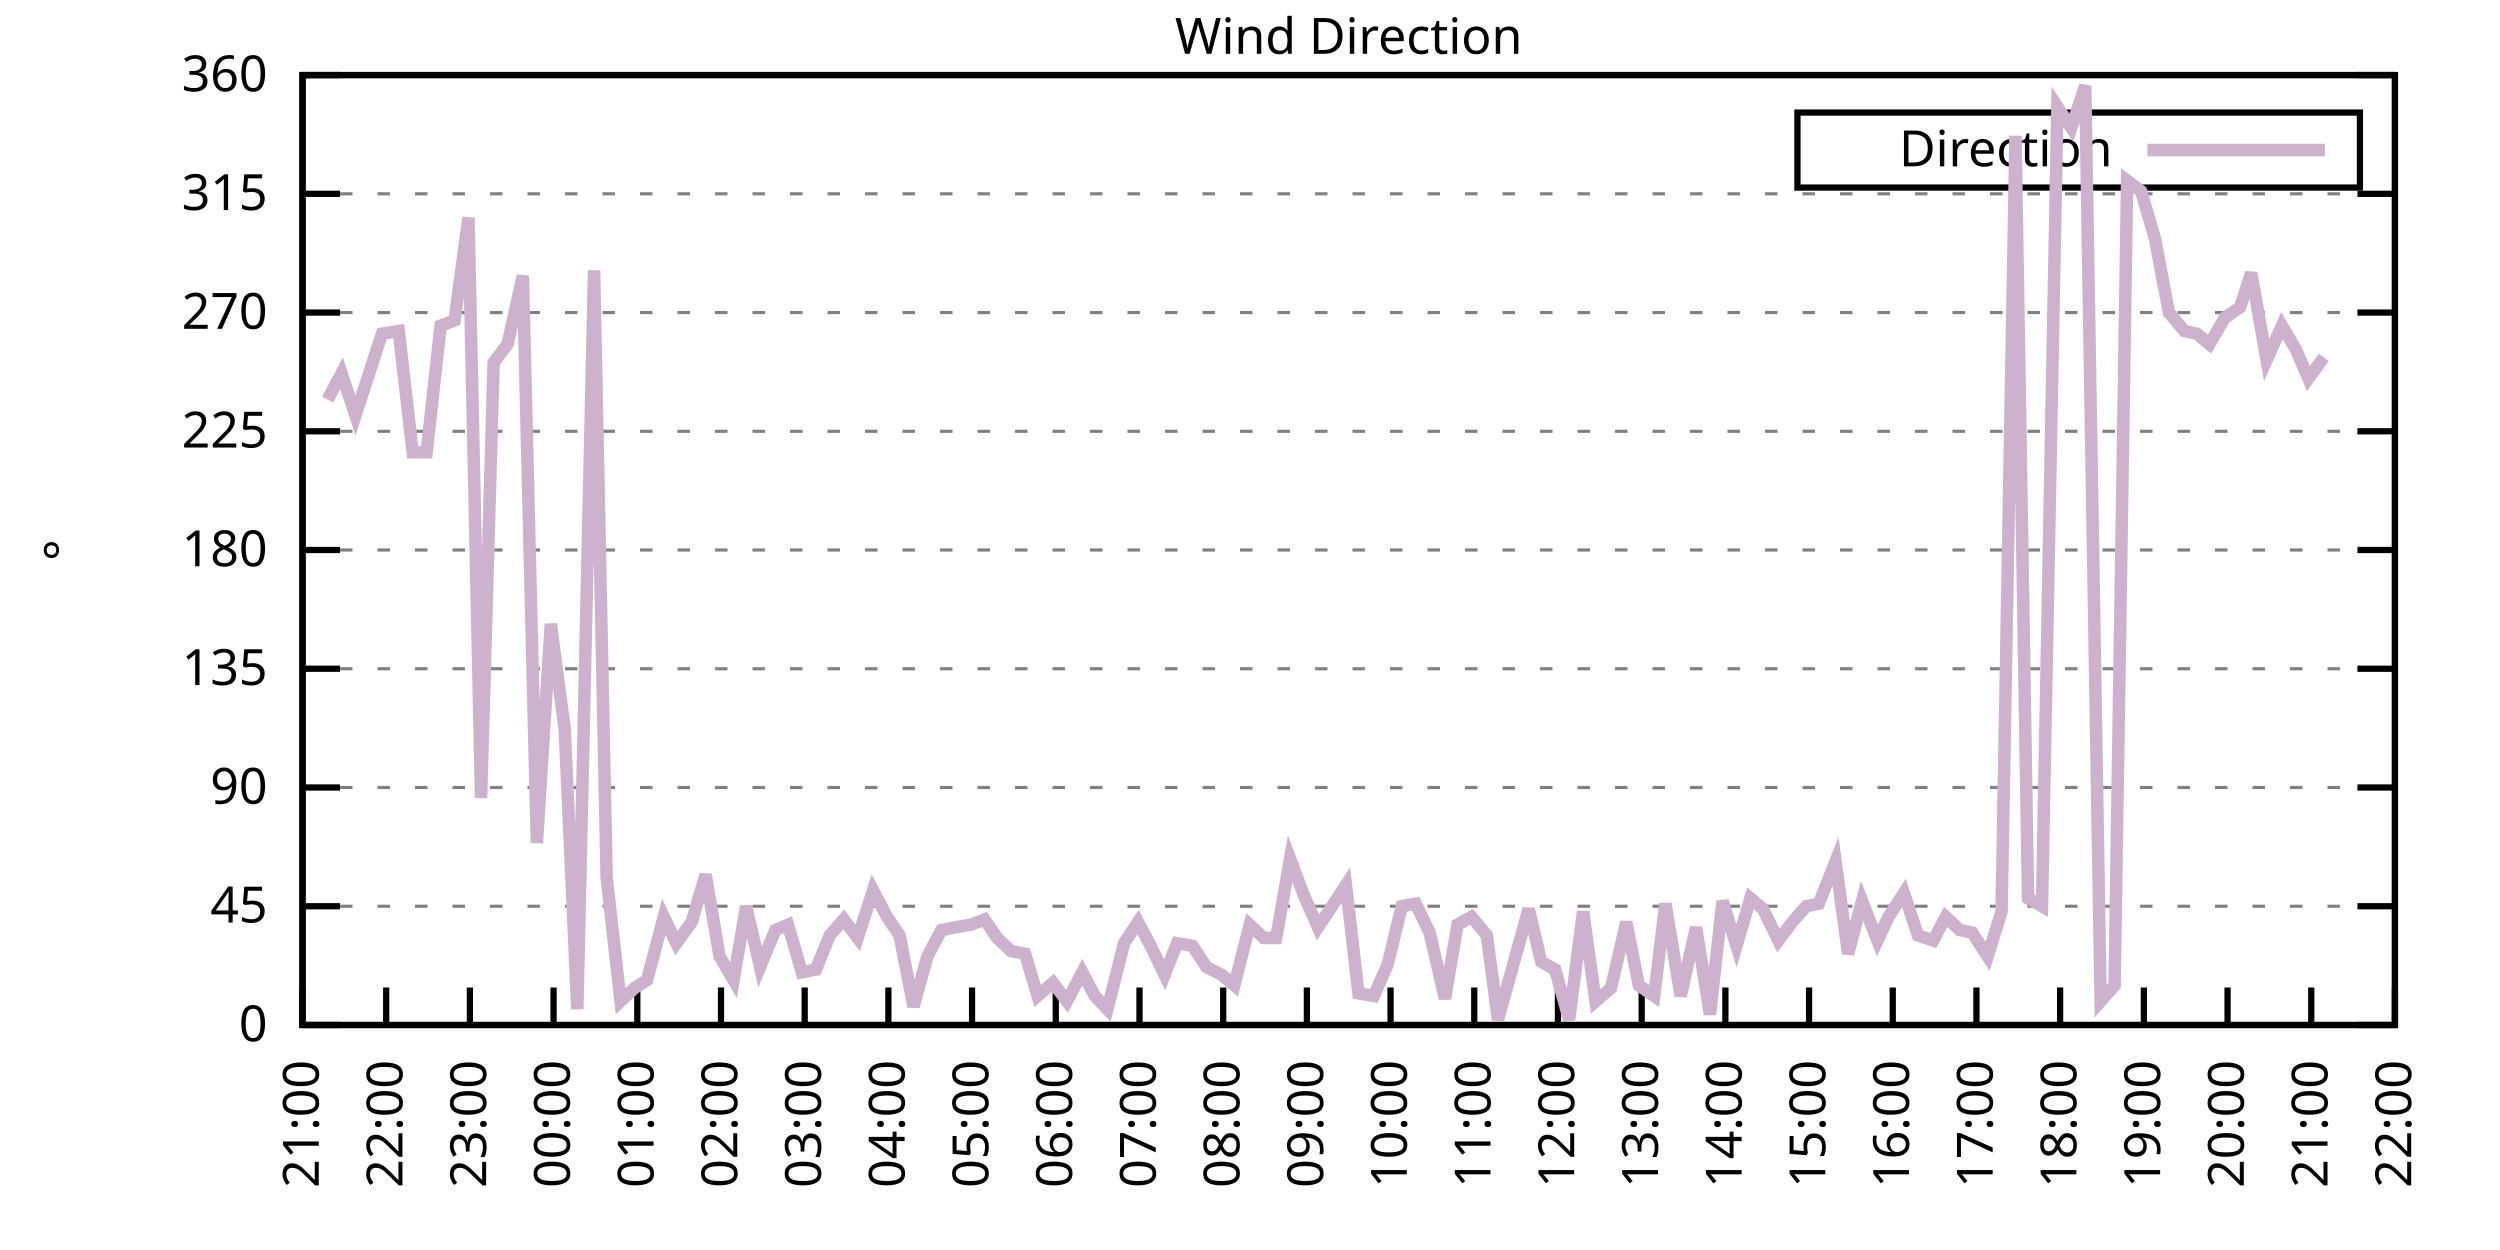
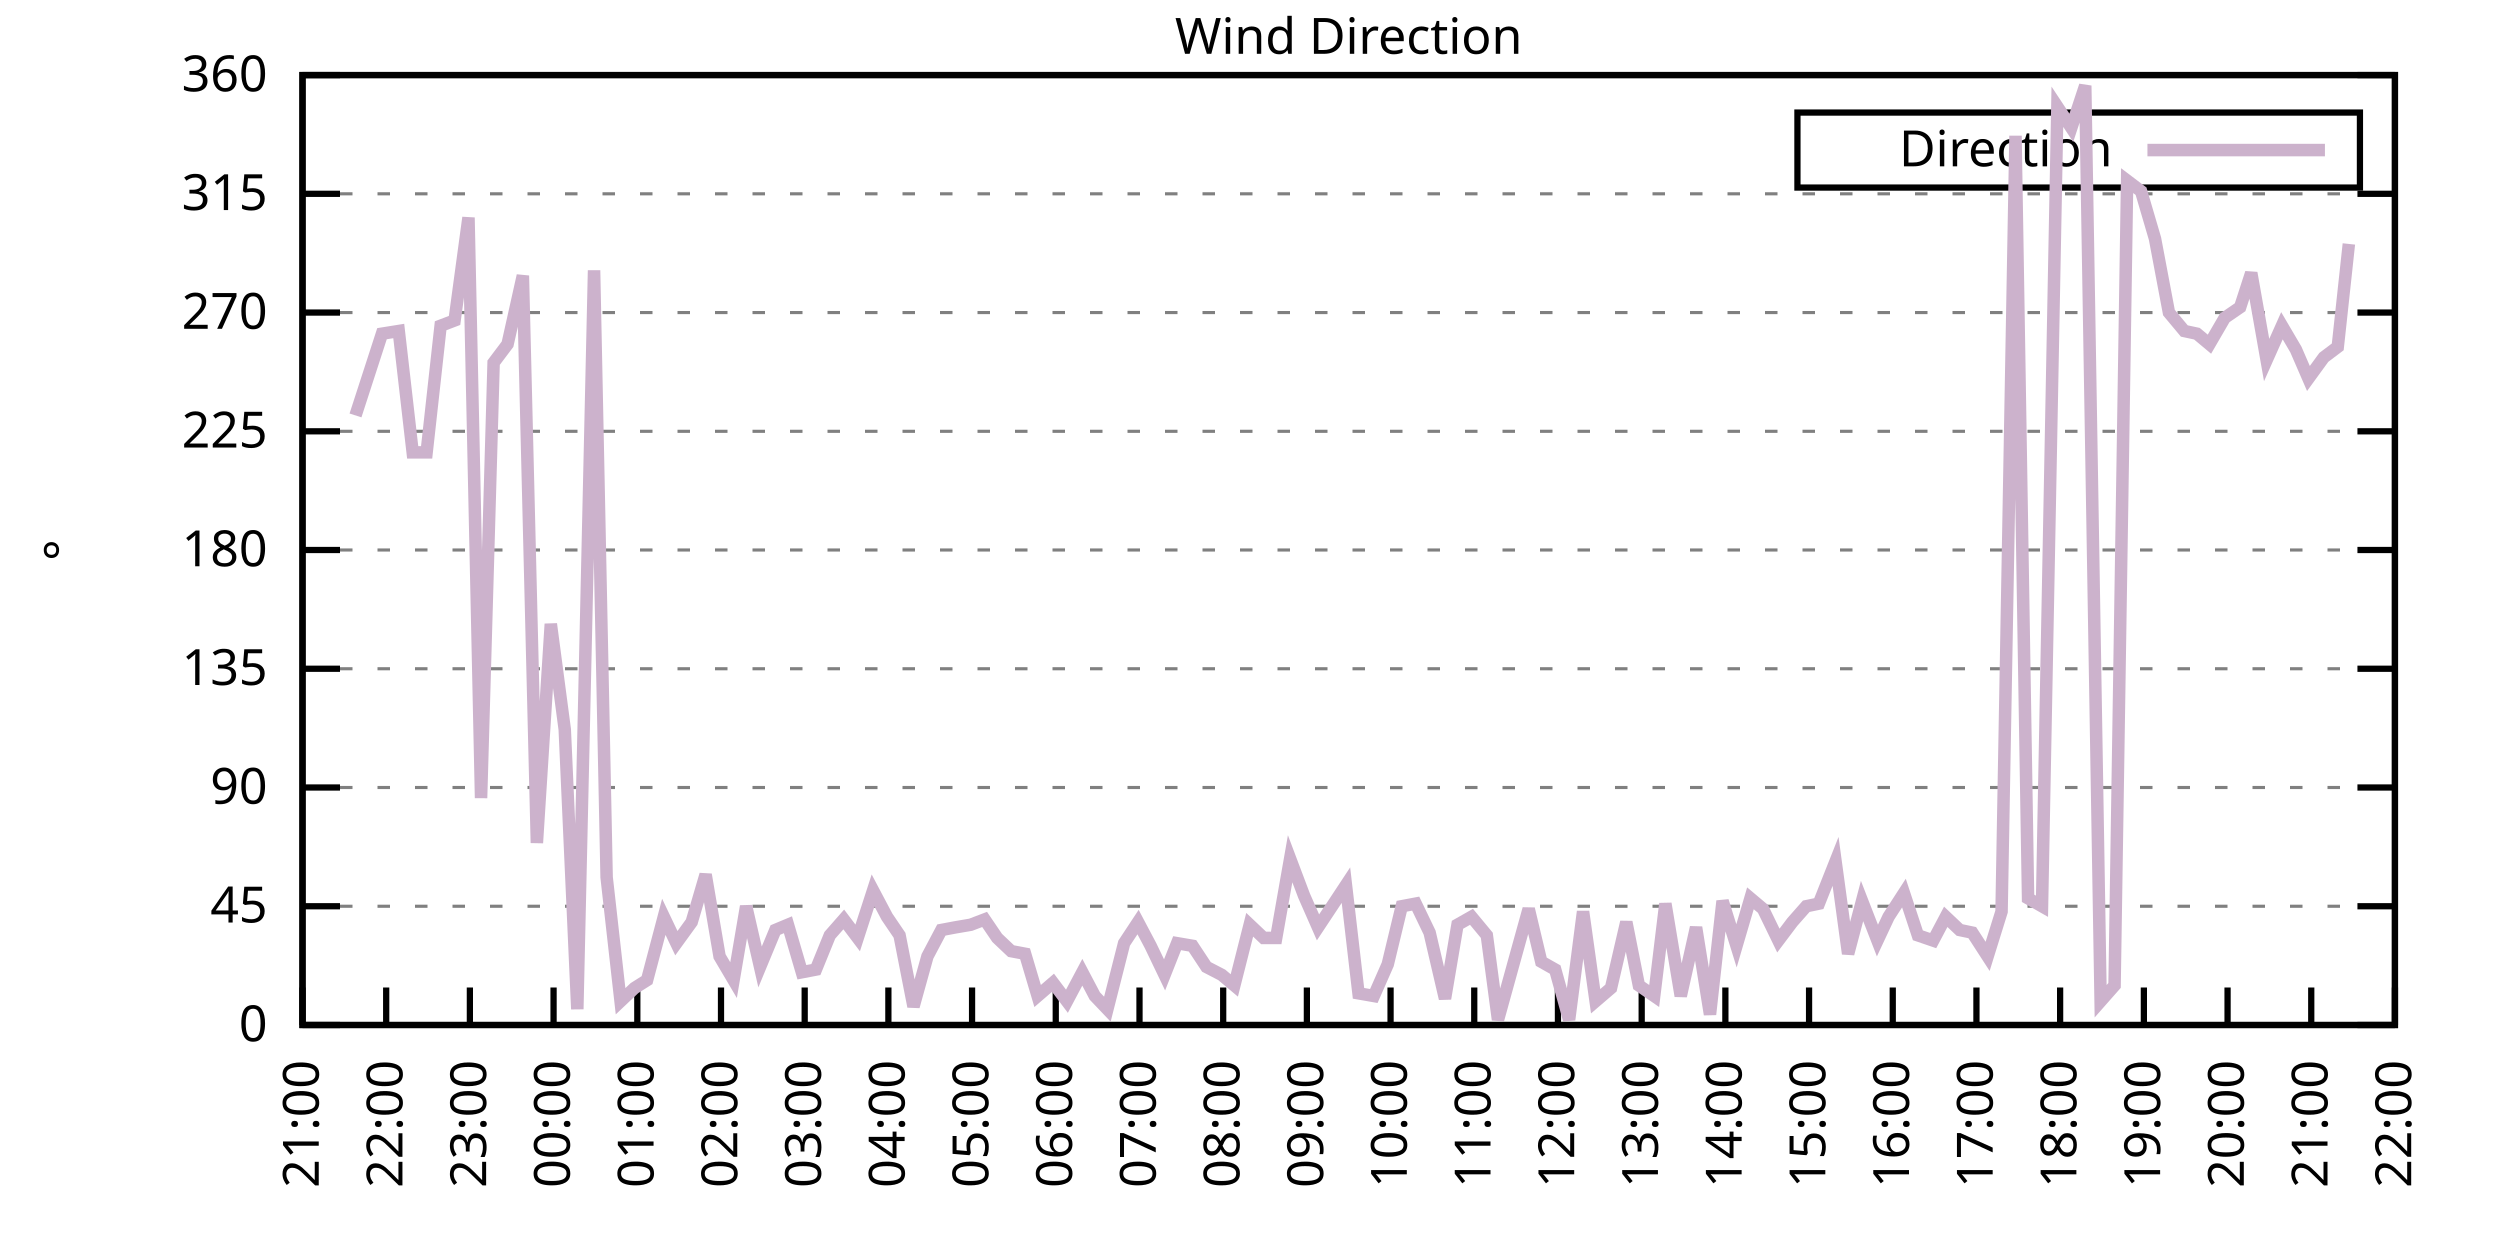
<svg xmlns="http://www.w3.org/2000/svg" xmlns:xlink="http://www.w3.org/1999/xlink" width="400" height="200" viewBox="0 0 400 200">
  <g id="gnuplot_canvas">
    <rect x="0" y="0" width="400" height="200" fill="none" />
    <defs>
      <circle id="gpDot" r="0.5" stroke-width="0.5" stroke="currentColor" />
      <path id="gpPt0" stroke-width="0.333" stroke="currentColor" d="M-1,0 h2 M0,-1 v2" />
      <path id="gpPt1" stroke-width="0.333" stroke="currentColor" d="M-1,-1 L1,1 M1,-1 L-1,1" />
      <path id="gpPt2" stroke-width="0.333" stroke="currentColor" d="M-1,0 L1,0 M0,-1 L0,1 M-1,-1 L1,1 M-1,1 L1,-1" />
      <rect id="gpPt3" stroke-width="0.333" stroke="currentColor" x="-1" y="-1" width="2" height="2" />
      <rect id="gpPt4" stroke-width="0.333" stroke="currentColor" fill="currentColor" x="-1" y="-1" width="2" height="2" />
      <circle id="gpPt5" stroke-width="0.333" stroke="currentColor" cx="0" cy="0" r="1" />
      <use xlink:href="#gpPt5" id="gpPt6" fill="currentColor" stroke="none" />
      <path id="gpPt7" stroke-width="0.333" stroke="currentColor" d="M0,-1.33 L-1.33,0.67 L1.33,0.67 z" />
      <use xlink:href="#gpPt7" id="gpPt8" fill="currentColor" stroke="none" />
      <use xlink:href="#gpPt7" id="gpPt9" stroke="currentColor" transform="rotate(180)" />
      <use xlink:href="#gpPt9" id="gpPt10" fill="currentColor" stroke="none" />
      <use xlink:href="#gpPt3" id="gpPt11" stroke="currentColor" transform="rotate(45)" />
      <use xlink:href="#gpPt11" id="gpPt12" fill="currentColor" stroke="none" />
      <path id="gpPt13" stroke-width="0.333" stroke="currentColor" d="M0,1.330 L1.265,0.411 L0.782,-1.067 L-0.782,-1.076 L-1.265,0.411 z" />
      <use xlink:href="#gpPt13" id="gpPt14" fill="currentColor" stroke="none" />
      <filter id="textbox" filterUnits="objectBoundingBox" x="0" y="0" height="1" width="1">
        <feFlood flood-color="white" flood-opacity="1" result="bgnd" />
        <feComposite in="SourceGraphic" in2="bgnd" operator="atop" />
      </filter>
      <filter id="greybox" filterUnits="objectBoundingBox" x="0" y="0" height="1" width="1">
        <feFlood flood-color="lightgrey" flood-opacity="1" result="grey" />
        <feComposite in="SourceGraphic" in2="grey" operator="atop" />
      </filter>
    </defs>
    <g fill="none" color="white" stroke="currentColor" stroke-width="1.00" stroke-linecap="butt" stroke-linejoin="miter">
</g>
    <g fill="none" color="black" stroke="currentColor" stroke-width="1.00" stroke-linecap="butt" stroke-linejoin="miter">
      <g stroke="none" shape-rendering="crispEdges">
        <polygon fill="rgb(255, 255, 255)" points="48.40,164.00 383.18,164.00 383.18,12.02 48.40,12.02 " />
      </g>
    </g>
    <g fill="none" color="black" stroke="currentColor" stroke-width="1.00" stroke-linecap="butt" stroke-linejoin="miter">
</g>
    <g fill="none" color="black" stroke="black" stroke-width="0.50" stroke-linecap="butt" stroke-linejoin="miter">
</g>
    <g fill="none" color="gray" stroke="currentColor" stroke-width="0.50" stroke-linecap="butt" stroke-linejoin="miter">
      <path stroke="gray" stroke-dasharray="2,4" class="gridline" d="M48.40,164.00 L383.19,164.00  " />
    </g>
    <g fill="none" color="gray" stroke="gray" stroke-width="1.00" stroke-linecap="butt" stroke-linejoin="miter">
</g>
    <g fill="none" color="black" stroke="currentColor" stroke-width="1.00" stroke-linecap="butt" stroke-linejoin="miter">
      <path stroke="black" d="M48.40,164.00 L54.40,164.00 M383.19,164.00 L377.19,164.00  " />
      <g transform="translate(42.80,166.60)" stroke="none" fill="black" font-family="Sans" font-size="8.00" text-anchor="end">
        <text>
          <tspan font-family="Sans"> 0</tspan>
        </text>
      </g>
    </g>
    <g fill="none" color="black" stroke="currentColor" stroke-width="1.00" stroke-linecap="butt" stroke-linejoin="miter">
</g>
    <g fill="none" color="black" stroke="black" stroke-width="0.50" stroke-linecap="butt" stroke-linejoin="miter">
</g>
    <g fill="none" color="gray" stroke="currentColor" stroke-width="0.50" stroke-linecap="butt" stroke-linejoin="miter">
      <path stroke="gray" stroke-dasharray="2,4" class="gridline" d="M48.40,145.00 L383.19,145.00  " />
    </g>
    <g fill="none" color="gray" stroke="gray" stroke-width="1.00" stroke-linecap="butt" stroke-linejoin="miter">
</g>
    <g fill="none" color="black" stroke="currentColor" stroke-width="1.00" stroke-linecap="butt" stroke-linejoin="miter">
      <path stroke="black" d="M48.40,145.00 L54.40,145.00 M383.19,145.00 L377.19,145.00  " />
      <g transform="translate(42.80,147.60)" stroke="none" fill="black" font-family="Sans" font-size="8.00" text-anchor="end">
        <text>
          <tspan font-family="Sans"> 45</tspan>
        </text>
      </g>
    </g>
    <g fill="none" color="black" stroke="currentColor" stroke-width="1.00" stroke-linecap="butt" stroke-linejoin="miter">
</g>
    <g fill="none" color="black" stroke="black" stroke-width="0.50" stroke-linecap="butt" stroke-linejoin="miter">
</g>
    <g fill="none" color="gray" stroke="currentColor" stroke-width="0.50" stroke-linecap="butt" stroke-linejoin="miter">
      <path stroke="gray" stroke-dasharray="2,4" class="gridline" d="M48.40,126.00 L383.19,126.00  " />
    </g>
    <g fill="none" color="gray" stroke="gray" stroke-width="1.00" stroke-linecap="butt" stroke-linejoin="miter">
</g>
    <g fill="none" color="black" stroke="currentColor" stroke-width="1.00" stroke-linecap="butt" stroke-linejoin="miter">
      <path stroke="black" d="M48.40,126.00 L54.40,126.00 M383.19,126.00 L377.19,126.00  " />
      <g transform="translate(42.80,128.60)" stroke="none" fill="black" font-family="Sans" font-size="8.00" text-anchor="end">
        <text>
          <tspan font-family="Sans"> 90</tspan>
        </text>
      </g>
    </g>
    <g fill="none" color="black" stroke="currentColor" stroke-width="1.00" stroke-linecap="butt" stroke-linejoin="miter">
</g>
    <g fill="none" color="black" stroke="black" stroke-width="0.50" stroke-linecap="butt" stroke-linejoin="miter">
</g>
    <g fill="none" color="gray" stroke="currentColor" stroke-width="0.50" stroke-linecap="butt" stroke-linejoin="miter">
      <path stroke="gray" stroke-dasharray="2,4" class="gridline" d="M48.40,107.00 L383.19,107.00  " />
    </g>
    <g fill="none" color="gray" stroke="gray" stroke-width="1.00" stroke-linecap="butt" stroke-linejoin="miter">
</g>
    <g fill="none" color="black" stroke="currentColor" stroke-width="1.00" stroke-linecap="butt" stroke-linejoin="miter">
      <path stroke="black" d="M48.40,107.00 L54.40,107.00 M383.19,107.00 L377.19,107.00  " />
      <g transform="translate(42.80,109.60)" stroke="none" fill="black" font-family="Sans" font-size="8.00" text-anchor="end">
        <text>
          <tspan font-family="Sans"> 135</tspan>
        </text>
      </g>
    </g>
    <g fill="none" color="black" stroke="currentColor" stroke-width="1.00" stroke-linecap="butt" stroke-linejoin="miter">
</g>
    <g fill="none" color="black" stroke="black" stroke-width="0.50" stroke-linecap="butt" stroke-linejoin="miter">
</g>
    <g fill="none" color="gray" stroke="currentColor" stroke-width="0.50" stroke-linecap="butt" stroke-linejoin="miter">
      <path stroke="gray" stroke-dasharray="2,4" class="gridline" d="M48.40,88.00 L383.19,88.00  " />
    </g>
    <g fill="none" color="gray" stroke="gray" stroke-width="1.00" stroke-linecap="butt" stroke-linejoin="miter">
</g>
    <g fill="none" color="black" stroke="currentColor" stroke-width="1.00" stroke-linecap="butt" stroke-linejoin="miter">
      <path stroke="black" d="M48.40,88.00 L54.40,88.00 M383.19,88.00 L377.19,88.00  " />
      <g transform="translate(42.80,90.60)" stroke="none" fill="black" font-family="Sans" font-size="8.00" text-anchor="end">
        <text>
          <tspan font-family="Sans"> 180</tspan>
        </text>
      </g>
    </g>
    <g fill="none" color="black" stroke="currentColor" stroke-width="1.00" stroke-linecap="butt" stroke-linejoin="miter">
</g>
    <g fill="none" color="black" stroke="black" stroke-width="0.50" stroke-linecap="butt" stroke-linejoin="miter">
</g>
    <g fill="none" color="gray" stroke="currentColor" stroke-width="0.50" stroke-linecap="butt" stroke-linejoin="miter">
      <path stroke="gray" stroke-dasharray="2,4" class="gridline" d="M48.40,69.01 L383.19,69.01  " />
    </g>
    <g fill="none" color="gray" stroke="gray" stroke-width="1.00" stroke-linecap="butt" stroke-linejoin="miter">
</g>
    <g fill="none" color="black" stroke="currentColor" stroke-width="1.00" stroke-linecap="butt" stroke-linejoin="miter">
      <path stroke="black" d="M48.40,69.01 L54.40,69.01 M383.19,69.01 L377.19,69.01  " />
      <g transform="translate(42.80,71.61)" stroke="none" fill="black" font-family="Sans" font-size="8.00" text-anchor="end">
        <text>
          <tspan font-family="Sans"> 225</tspan>
        </text>
      </g>
    </g>
    <g fill="none" color="black" stroke="currentColor" stroke-width="1.00" stroke-linecap="butt" stroke-linejoin="miter">
</g>
    <g fill="none" color="black" stroke="black" stroke-width="0.50" stroke-linecap="butt" stroke-linejoin="miter">
</g>
    <g fill="none" color="gray" stroke="currentColor" stroke-width="0.50" stroke-linecap="butt" stroke-linejoin="miter">
      <path stroke="gray" stroke-dasharray="2,4" class="gridline" d="M48.40,50.01 L383.19,50.01  " />
    </g>
    <g fill="none" color="gray" stroke="gray" stroke-width="1.00" stroke-linecap="butt" stroke-linejoin="miter">
</g>
    <g fill="none" color="black" stroke="currentColor" stroke-width="1.00" stroke-linecap="butt" stroke-linejoin="miter">
      <path stroke="black" d="M48.40,50.01 L54.40,50.01 M383.19,50.01 L377.19,50.01  " />
      <g transform="translate(42.80,52.61)" stroke="none" fill="black" font-family="Sans" font-size="8.00" text-anchor="end">
        <text>
          <tspan font-family="Sans"> 270</tspan>
        </text>
      </g>
    </g>
    <g fill="none" color="black" stroke="currentColor" stroke-width="1.00" stroke-linecap="butt" stroke-linejoin="miter">
</g>
    <g fill="none" color="black" stroke="black" stroke-width="0.50" stroke-linecap="butt" stroke-linejoin="miter">
</g>
    <g fill="none" color="gray" stroke="currentColor" stroke-width="0.50" stroke-linecap="butt" stroke-linejoin="miter">
      <path stroke="gray" stroke-dasharray="2,4" class="gridline" d="M48.40,31.01 L383.19,31.01  " />
    </g>
    <g fill="none" color="gray" stroke="gray" stroke-width="1.00" stroke-linecap="butt" stroke-linejoin="miter">
</g>
    <g fill="none" color="black" stroke="currentColor" stroke-width="1.00" stroke-linecap="butt" stroke-linejoin="miter">
      <path stroke="black" d="M48.40,31.01 L54.40,31.01 M383.19,31.01 L377.19,31.01  " />
      <g transform="translate(42.80,33.61)" stroke="none" fill="black" font-family="Sans" font-size="8.00" text-anchor="end">
        <text>
          <tspan font-family="Sans"> 315</tspan>
        </text>
      </g>
    </g>
    <g fill="none" color="black" stroke="currentColor" stroke-width="1.00" stroke-linecap="butt" stroke-linejoin="miter">
</g>
    <g fill="none" color="black" stroke="black" stroke-width="0.50" stroke-linecap="butt" stroke-linejoin="miter">
</g>
    <g fill="none" color="gray" stroke="currentColor" stroke-width="0.50" stroke-linecap="butt" stroke-linejoin="miter">
      <path stroke="gray" stroke-dasharray="2,4" class="gridline" d="M48.40,12.01 L383.19,12.01  " />
    </g>
    <g fill="none" color="gray" stroke="gray" stroke-width="1.00" stroke-linecap="butt" stroke-linejoin="miter">
</g>
    <g fill="none" color="black" stroke="currentColor" stroke-width="1.00" stroke-linecap="butt" stroke-linejoin="miter">
      <path stroke="black" d="M48.40,12.01 L54.40,12.01 M383.19,12.01 L377.19,12.01  " />
      <g transform="translate(42.80,14.61)" stroke="none" fill="black" font-family="Sans" font-size="8.00" text-anchor="end">
        <text>
          <tspan font-family="Sans"> 360</tspan>
        </text>
      </g>
    </g>
    <g fill="none" color="black" stroke="currentColor" stroke-width="1.00" stroke-linecap="butt" stroke-linejoin="miter">
      <path stroke="black" d="M48.40,164.00 L48.40,158.00  " />
      <g transform="translate(51.00,169.60) rotate(270.00)" stroke="none" fill="black" font-family="Sans" font-size="8.00" text-anchor="end">
        <text>
          <tspan font-family="Sans">21:00</tspan>
        </text>
      </g>
    </g>
    <g fill="none" color="black" stroke="currentColor" stroke-width="1.00" stroke-linecap="butt" stroke-linejoin="miter">
      <path stroke="black" d="M61.79,164.00 L61.79,158.00  " />
      <g transform="translate(64.39,169.60) rotate(270.00)" stroke="none" fill="black" font-family="Sans" font-size="8.00" text-anchor="end">
        <text>
          <tspan font-family="Sans">22:00</tspan>
        </text>
      </g>
    </g>
    <g fill="none" color="black" stroke="currentColor" stroke-width="1.00" stroke-linecap="butt" stroke-linejoin="miter">
      <path stroke="black" d="M75.18,164.00 L75.18,158.00  " />
      <g transform="translate(77.78,169.60) rotate(270.00)" stroke="none" fill="black" font-family="Sans" font-size="8.00" text-anchor="end">
        <text>
          <tspan font-family="Sans">23:00</tspan>
        </text>
      </g>
    </g>
    <g fill="none" color="black" stroke="currentColor" stroke-width="1.00" stroke-linecap="butt" stroke-linejoin="miter">
      <path stroke="black" d="M88.57,164.00 L88.57,158.00  " />
      <g transform="translate(91.17,169.60) rotate(270.00)" stroke="none" fill="black" font-family="Sans" font-size="8.00" text-anchor="end">
        <text>
          <tspan font-family="Sans">00:00</tspan>
        </text>
      </g>
    </g>
    <g fill="none" color="black" stroke="currentColor" stroke-width="1.00" stroke-linecap="butt" stroke-linejoin="miter">
      <path stroke="black" d="M101.97,164.00 L101.97,158.00  " />
      <g transform="translate(104.57,169.60) rotate(270.00)" stroke="none" fill="black" font-family="Sans" font-size="8.00" text-anchor="end">
        <text>
          <tspan font-family="Sans">01:00</tspan>
        </text>
      </g>
    </g>
    <g fill="none" color="black" stroke="currentColor" stroke-width="1.00" stroke-linecap="butt" stroke-linejoin="miter">
      <path stroke="black" d="M115.36,164.00 L115.36,158.00  " />
      <g transform="translate(117.96,169.60) rotate(270.00)" stroke="none" fill="black" font-family="Sans" font-size="8.00" text-anchor="end">
        <text>
          <tspan font-family="Sans">02:00</tspan>
        </text>
      </g>
    </g>
    <g fill="none" color="black" stroke="currentColor" stroke-width="1.00" stroke-linecap="butt" stroke-linejoin="miter">
      <path stroke="black" d="M128.75,164.00 L128.75,158.00  " />
      <g transform="translate(131.35,169.60) rotate(270.00)" stroke="none" fill="black" font-family="Sans" font-size="8.00" text-anchor="end">
        <text>
          <tspan font-family="Sans">03:00</tspan>
        </text>
      </g>
    </g>
    <g fill="none" color="black" stroke="currentColor" stroke-width="1.00" stroke-linecap="butt" stroke-linejoin="miter">
      <path stroke="black" d="M142.14,164.00 L142.14,158.00  " />
      <g transform="translate(144.74,169.60) rotate(270.00)" stroke="none" fill="black" font-family="Sans" font-size="8.00" text-anchor="end">
        <text>
          <tspan font-family="Sans">04:00</tspan>
        </text>
      </g>
    </g>
    <g fill="none" color="black" stroke="currentColor" stroke-width="1.00" stroke-linecap="butt" stroke-linejoin="miter">
      <path stroke="black" d="M155.53,164.00 L155.53,158.00  " />
      <g transform="translate(158.13,169.60) rotate(270.00)" stroke="none" fill="black" font-family="Sans" font-size="8.00" text-anchor="end">
        <text>
          <tspan font-family="Sans">05:00</tspan>
        </text>
      </g>
    </g>
    <g fill="none" color="black" stroke="currentColor" stroke-width="1.00" stroke-linecap="butt" stroke-linejoin="miter">
      <path stroke="black" d="M168.92,164.00 L168.92,158.00  " />
      <g transform="translate(171.52,169.60) rotate(270.00)" stroke="none" fill="black" font-family="Sans" font-size="8.00" text-anchor="end">
        <text>
          <tspan font-family="Sans">06:00</tspan>
        </text>
      </g>
    </g>
    <g fill="none" color="black" stroke="currentColor" stroke-width="1.00" stroke-linecap="butt" stroke-linejoin="miter">
      <path stroke="black" d="M182.32,164.00 L182.32,158.00  " />
      <g transform="translate(184.92,169.60) rotate(270.00)" stroke="none" fill="black" font-family="Sans" font-size="8.00" text-anchor="end">
        <text>
          <tspan font-family="Sans">07:00</tspan>
        </text>
      </g>
    </g>
    <g fill="none" color="black" stroke="currentColor" stroke-width="1.00" stroke-linecap="butt" stroke-linejoin="miter">
      <path stroke="black" d="M195.71,164.00 L195.71,158.00  " />
      <g transform="translate(198.31,169.60) rotate(270.00)" stroke="none" fill="black" font-family="Sans" font-size="8.00" text-anchor="end">
        <text>
          <tspan font-family="Sans">08:00</tspan>
        </text>
      </g>
    </g>
    <g fill="none" color="black" stroke="currentColor" stroke-width="1.00" stroke-linecap="butt" stroke-linejoin="miter">
      <path stroke="black" d="M209.10,164.00 L209.10,158.00  " />
      <g transform="translate(211.70,169.60) rotate(270.00)" stroke="none" fill="black" font-family="Sans" font-size="8.00" text-anchor="end">
        <text>
          <tspan font-family="Sans">09:00</tspan>
        </text>
      </g>
    </g>
    <g fill="none" color="black" stroke="currentColor" stroke-width="1.00" stroke-linecap="butt" stroke-linejoin="miter">
      <path stroke="black" d="M222.49,164.00 L222.49,158.00  " />
      <g transform="translate(225.09,169.60) rotate(270.00)" stroke="none" fill="black" font-family="Sans" font-size="8.00" text-anchor="end">
        <text>
          <tspan font-family="Sans">10:00</tspan>
        </text>
      </g>
    </g>
    <g fill="none" color="black" stroke="currentColor" stroke-width="1.00" stroke-linecap="butt" stroke-linejoin="miter">
      <path stroke="black" d="M235.88,164.00 L235.88,158.00  " />
      <g transform="translate(238.48,169.60) rotate(270.00)" stroke="none" fill="black" font-family="Sans" font-size="8.00" text-anchor="end">
        <text>
          <tspan font-family="Sans">11:00</tspan>
        </text>
      </g>
    </g>
    <g fill="none" color="black" stroke="currentColor" stroke-width="1.00" stroke-linecap="butt" stroke-linejoin="miter">
      <path stroke="black" d="M249.27,164.00 L249.27,158.00  " />
      <g transform="translate(251.87,169.60) rotate(270.00)" stroke="none" fill="black" font-family="Sans" font-size="8.00" text-anchor="end">
        <text>
          <tspan font-family="Sans">12:00</tspan>
        </text>
      </g>
    </g>
    <g fill="none" color="black" stroke="currentColor" stroke-width="1.00" stroke-linecap="butt" stroke-linejoin="miter">
      <path stroke="black" d="M262.67,164.00 L262.67,158.00  " />
      <g transform="translate(265.27,169.60) rotate(270.00)" stroke="none" fill="black" font-family="Sans" font-size="8.00" text-anchor="end">
        <text>
          <tspan font-family="Sans">13:00</tspan>
        </text>
      </g>
    </g>
    <g fill="none" color="black" stroke="currentColor" stroke-width="1.00" stroke-linecap="butt" stroke-linejoin="miter">
      <path stroke="black" d="M276.06,164.00 L276.06,158.00  " />
      <g transform="translate(278.66,169.60) rotate(270.00)" stroke="none" fill="black" font-family="Sans" font-size="8.00" text-anchor="end">
        <text>
          <tspan font-family="Sans">14:00</tspan>
        </text>
      </g>
    </g>
    <g fill="none" color="black" stroke="currentColor" stroke-width="1.00" stroke-linecap="butt" stroke-linejoin="miter">
      <path stroke="black" d="M289.45,164.00 L289.45,158.00  " />
      <g transform="translate(292.05,169.60) rotate(270.00)" stroke="none" fill="black" font-family="Sans" font-size="8.00" text-anchor="end">
        <text>
          <tspan font-family="Sans">15:00</tspan>
        </text>
      </g>
    </g>
    <g fill="none" color="black" stroke="currentColor" stroke-width="1.00" stroke-linecap="butt" stroke-linejoin="miter">
      <path stroke="black" d="M302.84,164.00 L302.84,158.00  " />
      <g transform="translate(305.44,169.60) rotate(270.00)" stroke="none" fill="black" font-family="Sans" font-size="8.00" text-anchor="end">
        <text>
          <tspan font-family="Sans">16:00</tspan>
        </text>
      </g>
    </g>
    <g fill="none" color="black" stroke="currentColor" stroke-width="1.00" stroke-linecap="butt" stroke-linejoin="miter">
      <path stroke="black" d="M316.23,164.00 L316.23,158.00  " />
      <g transform="translate(318.83,169.60) rotate(270.00)" stroke="none" fill="black" font-family="Sans" font-size="8.00" text-anchor="end">
        <text>
          <tspan font-family="Sans">17:00</tspan>
        </text>
      </g>
    </g>
    <g fill="none" color="black" stroke="currentColor" stroke-width="1.00" stroke-linecap="butt" stroke-linejoin="miter">
      <path stroke="black" d="M329.62,164.00 L329.62,158.00  " />
      <g transform="translate(332.22,169.60) rotate(270.00)" stroke="none" fill="black" font-family="Sans" font-size="8.00" text-anchor="end">
        <text>
          <tspan font-family="Sans">18:00</tspan>
        </text>
      </g>
    </g>
    <g fill="none" color="black" stroke="currentColor" stroke-width="1.00" stroke-linecap="butt" stroke-linejoin="miter">
      <path stroke="black" d="M343.02,164.00 L343.02,158.00  " />
      <g transform="translate(345.62,169.60) rotate(270.00)" stroke="none" fill="black" font-family="Sans" font-size="8.00" text-anchor="end">
        <text>
          <tspan font-family="Sans">19:00</tspan>
        </text>
      </g>
    </g>
    <g fill="none" color="black" stroke="currentColor" stroke-width="1.00" stroke-linecap="butt" stroke-linejoin="miter">
      <path stroke="black" d="M356.41,164.00 L356.41,158.00  " />
      <g transform="translate(359.01,169.60) rotate(270.00)" stroke="none" fill="black" font-family="Sans" font-size="8.00" text-anchor="end">
        <text>
          <tspan font-family="Sans">20:00</tspan>
        </text>
      </g>
    </g>
    <g fill="none" color="black" stroke="currentColor" stroke-width="1.00" stroke-linecap="butt" stroke-linejoin="miter">
      <path stroke="black" d="M369.80,164.00 L369.80,158.00  " />
      <g transform="translate(372.40,169.60) rotate(270.00)" stroke="none" fill="black" font-family="Sans" font-size="8.00" text-anchor="end">
        <text>
          <tspan font-family="Sans">21:00</tspan>
        </text>
      </g>
    </g>
    <g fill="none" color="black" stroke="currentColor" stroke-width="1.00" stroke-linecap="butt" stroke-linejoin="miter">
      <path stroke="black" d="M383.19,164.00 L383.19,158.00  " />
      <g transform="translate(385.79,169.60) rotate(270.00)" stroke="none" fill="black" font-family="Sans" font-size="8.00" text-anchor="end">
        <text>
          <tspan font-family="Sans">22:00</tspan>
        </text>
      </g>
    </g>
    <g fill="none" color="black" stroke="currentColor" stroke-width="1.00" stroke-linecap="butt" stroke-linejoin="miter">
</g>
    <g fill="none" color="black" stroke="currentColor" stroke-width="1.00" stroke-linecap="butt" stroke-linejoin="miter">
      <path stroke="black" d="M48.40,12.01 L48.40,164.00 L383.19,164.00 L383.19,12.01 L48.40,12.01 Z  " />
    </g>
    <g fill="none" color="black" stroke="currentColor" stroke-width="1.00" stroke-linecap="butt" stroke-linejoin="miter">
</g>
    <g fill="none" color="black" stroke="currentColor" stroke-width="1.00" stroke-linecap="butt" stroke-linejoin="miter">
      <path stroke="black" d="M287.59,30.01 L287.59,18.01 L377.59,18.01 L377.59,30.01 L287.59,30.01 Z  " />
    </g>
    <g id="Wind_direction_plot_1">
      <g fill="none" color="white" stroke="black" stroke-width="2.00" stroke-linecap="butt" stroke-linejoin="miter">
</g>
      <g fill="none" color="black" stroke="currentColor" stroke-width="2.00" stroke-linecap="butt" stroke-linejoin="miter">
        <g transform="translate(337.99,26.61)" stroke="none" fill="black" font-family="Sans" font-size="8.00" text-anchor="end">
          <text>
            <tspan font-family="Sans">Direction</tspan>
          </text>
        </g>
      </g>
      <g fill="none" color="black" stroke="currentColor" stroke-width="2.00" stroke-linecap="butt" stroke-linejoin="miter">
-         <path stroke="rgb(204, 178, 204)" d="M343.59,24.01 L371.99,24.01 M52.42,63.94 L54.65,59.72 L56.88,66.47 L61.12,53.39 L63.80,52.96 L66.03,72.38   L68.26,72.38 L70.50,52.12 L72.73,51.27 L74.96,34.81 L76.97,127.69 L78.98,58.03 L81.21,55.07 L83.66,44.10   L85.90,134.87 L88.13,99.83 L90.36,116.71 L92.37,161.47 L95.05,43.25 L97.06,140.36 L99.29,160.20 L101.52,158.09   L103.53,156.82 L106.21,146.69 L108.22,150.91 L110.67,147.53 L112.90,139.93 L115.13,153.02 L117.37,156.82 L119.38,145.00   L121.61,154.71 L124.06,148.80 L126.07,147.96 L128.30,155.56 L130.54,155.13 L132.77,149.65 L135.00,147.11 L137.23,150.07   L139.69,142.47 L141.92,146.69 L143.93,149.65 L146.16,161.04 L148.39,153.02 L150.62,148.80 L152.85,148.38 L155.31,147.96   L157.54,147.11 L159.55,150.07 L161.78,152.18 L164.01,152.60 L166.02,159.36 L168.48,157.24 L170.71,160.20 L173.17,155.56   L175.17,159.36 L177.18,161.47 L179.86,150.91 L182.09,147.53 L184.10,151.33 L186.33,155.98 L188.34,150.91 L190.80,151.33   L193.03,154.71 L195.48,155.98 L197.49,157.67 L199.95,147.96 L202.18,150.07 L204.19,150.07 L206.42,137.40 L208.65,143.31   L210.88,148.38 L213.12,145.00 L215.35,141.62 L217.36,158.93 L219.81,159.36 L222.04,154.29 L224.28,145.00 L226.51,144.58   L228.74,149.22 L231.20,159.78 L233.20,147.96 L235.44,146.69 L237.89,149.65 L239.68,163.16 L242.13,154.29 L244.59,145.42   L246.60,153.87 L248.83,155.13 L251.06,163.16 L253.29,145.85 L255.30,160.20 L257.76,158.09 L260.21,147.53 L262.22,157.67   L264.67,159.36 L266.46,144.58 L268.92,159.36 L271.37,148.38 L273.60,162.31 L275.61,144.16 L277.84,151.33 L280.07,143.73   L282.08,145.42 L284.54,150.49 L286.77,147.53 L289.00,145.00 L291.01,144.58 L293.69,137.82 L295.70,152.60 L297.93,144.16   L300.39,150.49 L302.17,146.69 L304.63,142.89 L306.86,149.65 L309.31,150.49 L311.32,146.69 L313.55,148.80 L315.56,149.22   L318.02,153.02 L320.25,145.85 L322.48,21.72 L324.49,143.73 L326.72,145.00 L329.18,17.08 L331.41,20.45 L333.64,13.70   L336.10,160.20 L338.33,157.67 L340.34,28.90 L342.57,30.59 L344.80,38.19 L347.03,50.01 L349.49,52.96 L351.50,53.39   L353.51,55.07 L355.96,50.85 L358.42,49.16 L360.20,43.67 L362.66,57.61 L365.11,52.12 L367.34,55.92 L369.35,60.56   L371.81,57.18  " />
+         <path stroke="rgb(204, 178, 204)" d="M343.59,24.01 L371.99,24.01 M56.88,66.47 L61.12,53.39 L63.80,52.96 L66.03,72.38 L68.26,72.38 L70.50,52.12   L72.73,51.27 L74.96,34.81 L76.97,127.69 L78.98,58.03 L81.21,55.07 L83.66,44.10 L85.90,134.87 L88.13,99.83   L90.36,116.71 L92.37,161.47 L95.05,43.25 L97.06,140.36 L99.29,160.20 L101.52,158.09 L103.53,156.82 L106.21,146.69   L108.22,150.91 L110.67,147.53 L112.90,139.93 L115.13,153.02 L117.37,156.82 L119.38,145.00 L121.61,154.71 L124.06,148.80   L126.07,147.96 L128.30,155.56 L130.54,155.13 L132.77,149.65 L135.00,147.11 L137.23,150.07 L139.69,142.47 L141.92,146.69   L143.93,149.65 L146.16,161.04 L148.39,153.02 L150.62,148.80 L152.85,148.38 L155.31,147.96 L157.54,147.11 L159.55,150.07   L161.78,152.18 L164.01,152.60 L166.02,159.36 L168.48,157.24 L170.71,160.20 L173.17,155.56 L175.17,159.36 L177.18,161.47   L179.86,150.91 L182.09,147.53 L184.10,151.33 L186.33,155.98 L188.34,150.91 L190.80,151.33 L193.03,154.71 L195.48,155.98   L197.49,157.67 L199.95,147.96 L202.18,150.07 L204.19,150.07 L206.42,137.40 L208.65,143.31 L210.88,148.38 L213.12,145.00   L215.35,141.62 L217.36,158.93 L219.81,159.36 L222.04,154.29 L224.28,145.00 L226.51,144.58 L228.74,149.22 L231.20,159.78   L233.20,147.96 L235.44,146.69 L237.89,149.65 L239.68,163.16 L242.13,154.29 L244.59,145.42 L246.60,153.87 L248.83,155.13   L251.06,163.16 L253.29,145.85 L255.30,160.20 L257.76,158.09 L260.21,147.53 L262.22,157.67 L264.67,159.36 L266.46,144.58   L268.92,159.36 L271.37,148.38 L273.60,162.31 L275.61,144.16 L277.84,151.33 L280.07,143.73 L282.08,145.42 L284.54,150.49   L286.77,147.53 L289.00,145.00 L291.01,144.58 L293.69,137.82 L295.70,152.60 L297.93,144.16 L300.39,150.49 L302.17,146.69   L304.63,142.89 L306.86,149.65 L309.31,150.49 L311.32,146.69 L313.55,148.80 L315.56,149.22 L318.02,153.02 L320.25,145.85   L322.48,21.72 L324.49,143.73 L326.72,145.00 L329.18,17.08 L331.41,20.45 L333.64,13.70 L336.10,160.20 L338.33,157.67   L340.34,28.90 L342.57,30.59 L344.80,38.19 L347.03,50.01 L349.49,52.96 L351.50,53.39 L353.51,55.07 L355.96,50.85   L358.42,49.16 L360.20,43.67 L362.66,57.61 L365.11,52.12 L367.34,55.92 L369.35,60.56 L371.81,57.18 L374.04,55.50   L375.82,39.03  " />
      </g>
    </g>
    <g fill="none" color="black" stroke="currentColor" stroke-width="2.00" stroke-linecap="butt" stroke-linejoin="miter">
</g>
    <g fill="none" color="black" stroke="black" stroke-width="1.00" stroke-linecap="butt" stroke-linejoin="miter">
</g>
    <g fill="none" color="black" stroke="currentColor" stroke-width="1.00" stroke-linecap="butt" stroke-linejoin="miter">
      <path stroke="black" d="M48.40,12.01 L48.40,164.00 L383.19,164.00 L383.19,12.01 L48.40,12.01 Z  " />
      <g transform="translate(12.80,88.01) rotate(270.00)" stroke="none" fill="black" font-family="Sans" font-size="8.00" text-anchor="middle">
        <text>
          <tspan font-family="Sans">°</tspan>
        </text>
      </g>
    </g>
    <g fill="none" color="black" stroke="currentColor" stroke-width="1.00" stroke-linecap="butt" stroke-linejoin="miter">
</g>
    <g fill="none" color="black" stroke="currentColor" stroke-width="1.00" stroke-linecap="butt" stroke-linejoin="miter">
      <g transform="translate(215.79,8.61)" stroke="none" fill="black" font-family="Sans" font-size="8.00" text-anchor="middle">
        <text>
          <tspan font-family="Sans">Wind Direction</tspan>
        </text>
      </g>
    </g>
    <g fill="none" color="black" stroke="currentColor" stroke-width="1.00" stroke-linecap="butt" stroke-linejoin="miter">
</g>
  </g>
</svg>
